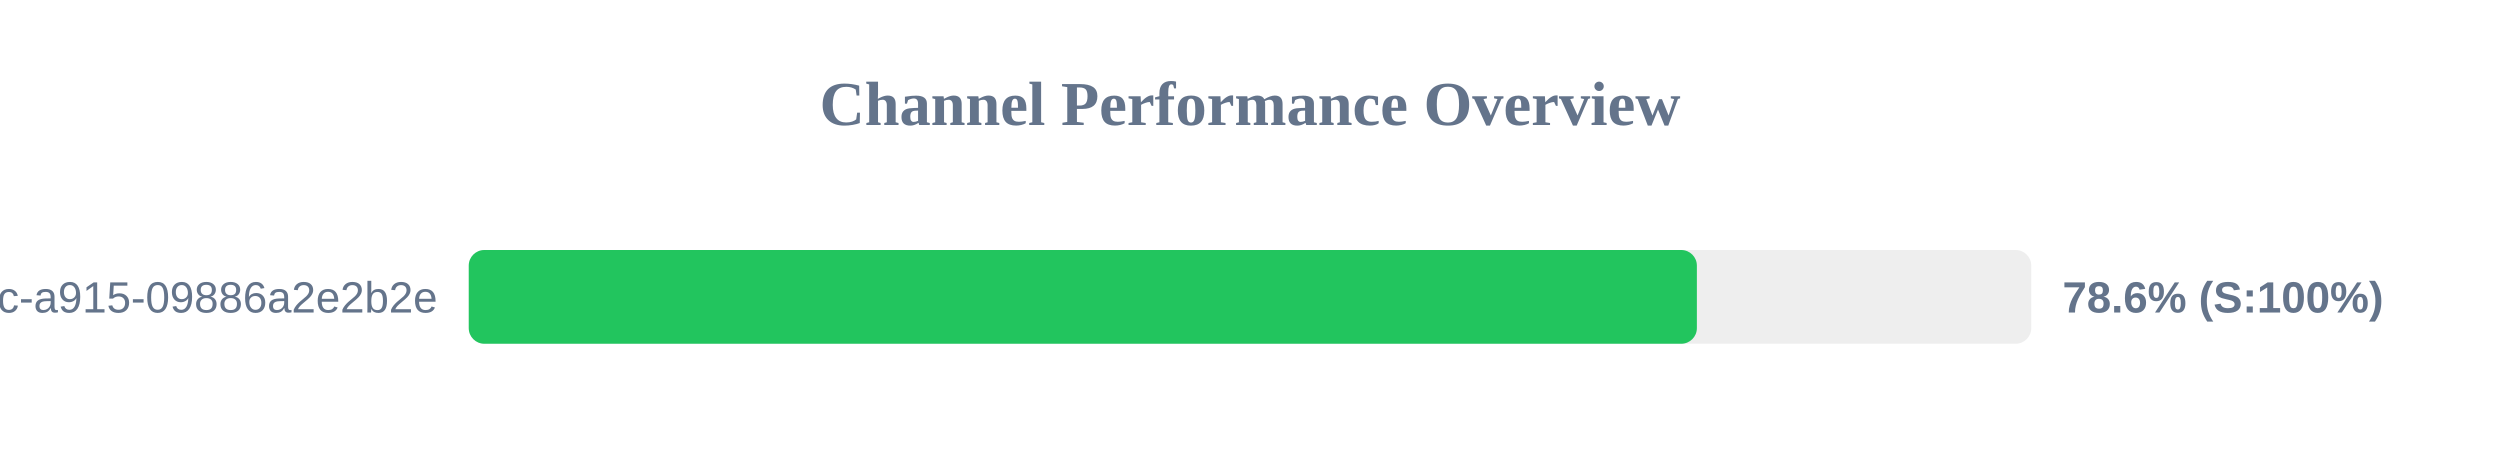
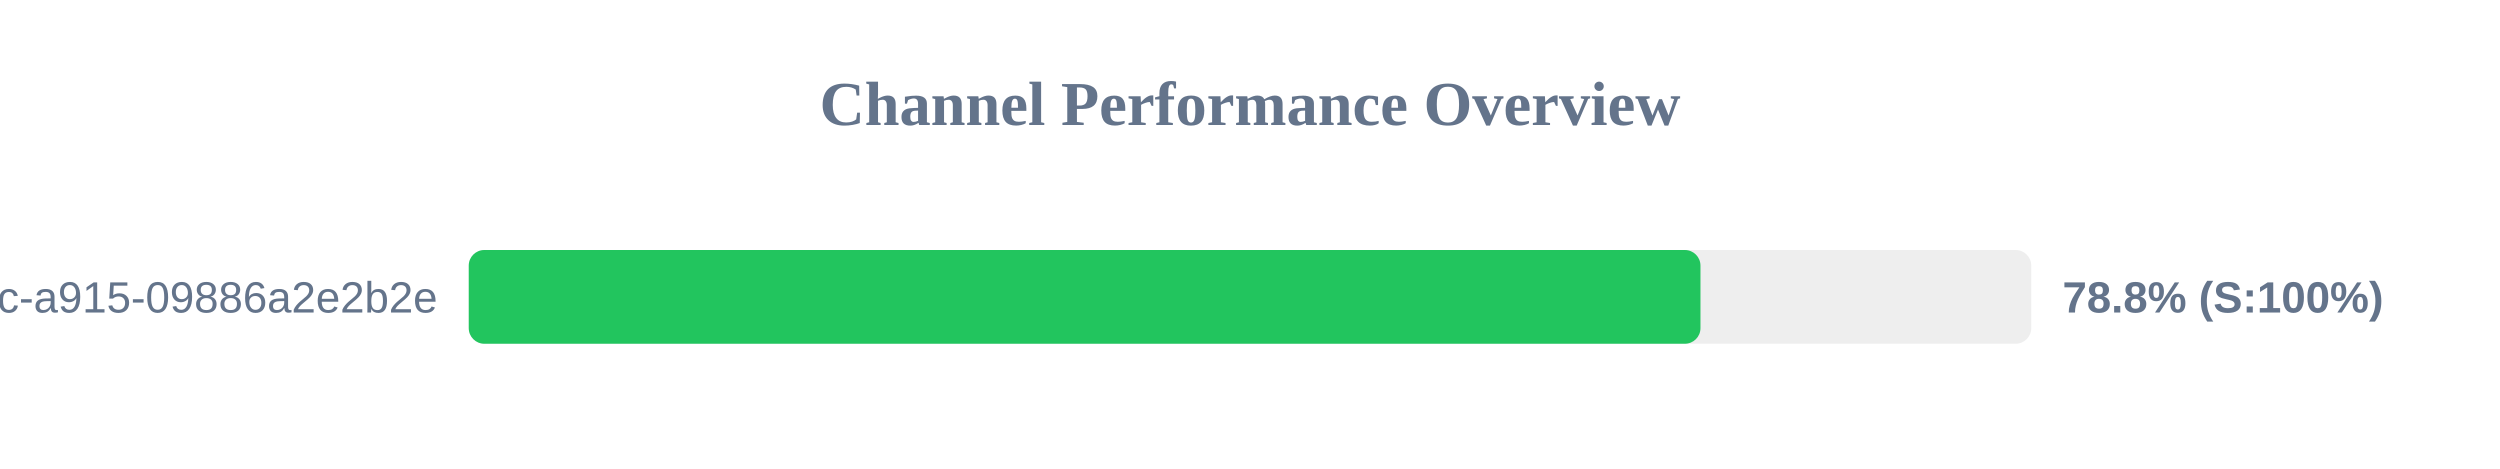
<svg xmlns="http://www.w3.org/2000/svg" width="800" height="150" version="1.1">
  <style>
        .row { font: 14px Arial; fill: #64748b; }
        .score { font: bold 14px Arial; fill: #64748b; }
    </style>
  <text x="400" y="40" text-anchor="middle" font-size="20px" font-weight="bold" fill="#64748b">Channel Performance Overview</text>
  <rect x="150" y="80" width="500" height="30" fill="#eee" rx="5" />
-   <rect x="150" y="80" width="393.0" height="30" fill="#22c55e" rx="5" />
+   <rect x="150" y="80" width="394.15" height="30" fill="#22c55e" rx="5" />
  <text x="140" y="100" text-anchor="end" class="row">?uuid=52816135-d3bc-46bc-a915-09886a2e2b2e</text>
-   <text x="660" y="100" text-anchor="start" class="score">78.6% (S:100%)</text>
+   <text x="660" y="100" text-anchor="start" class="score">78.8% (S:100%)</text>
</svg>
